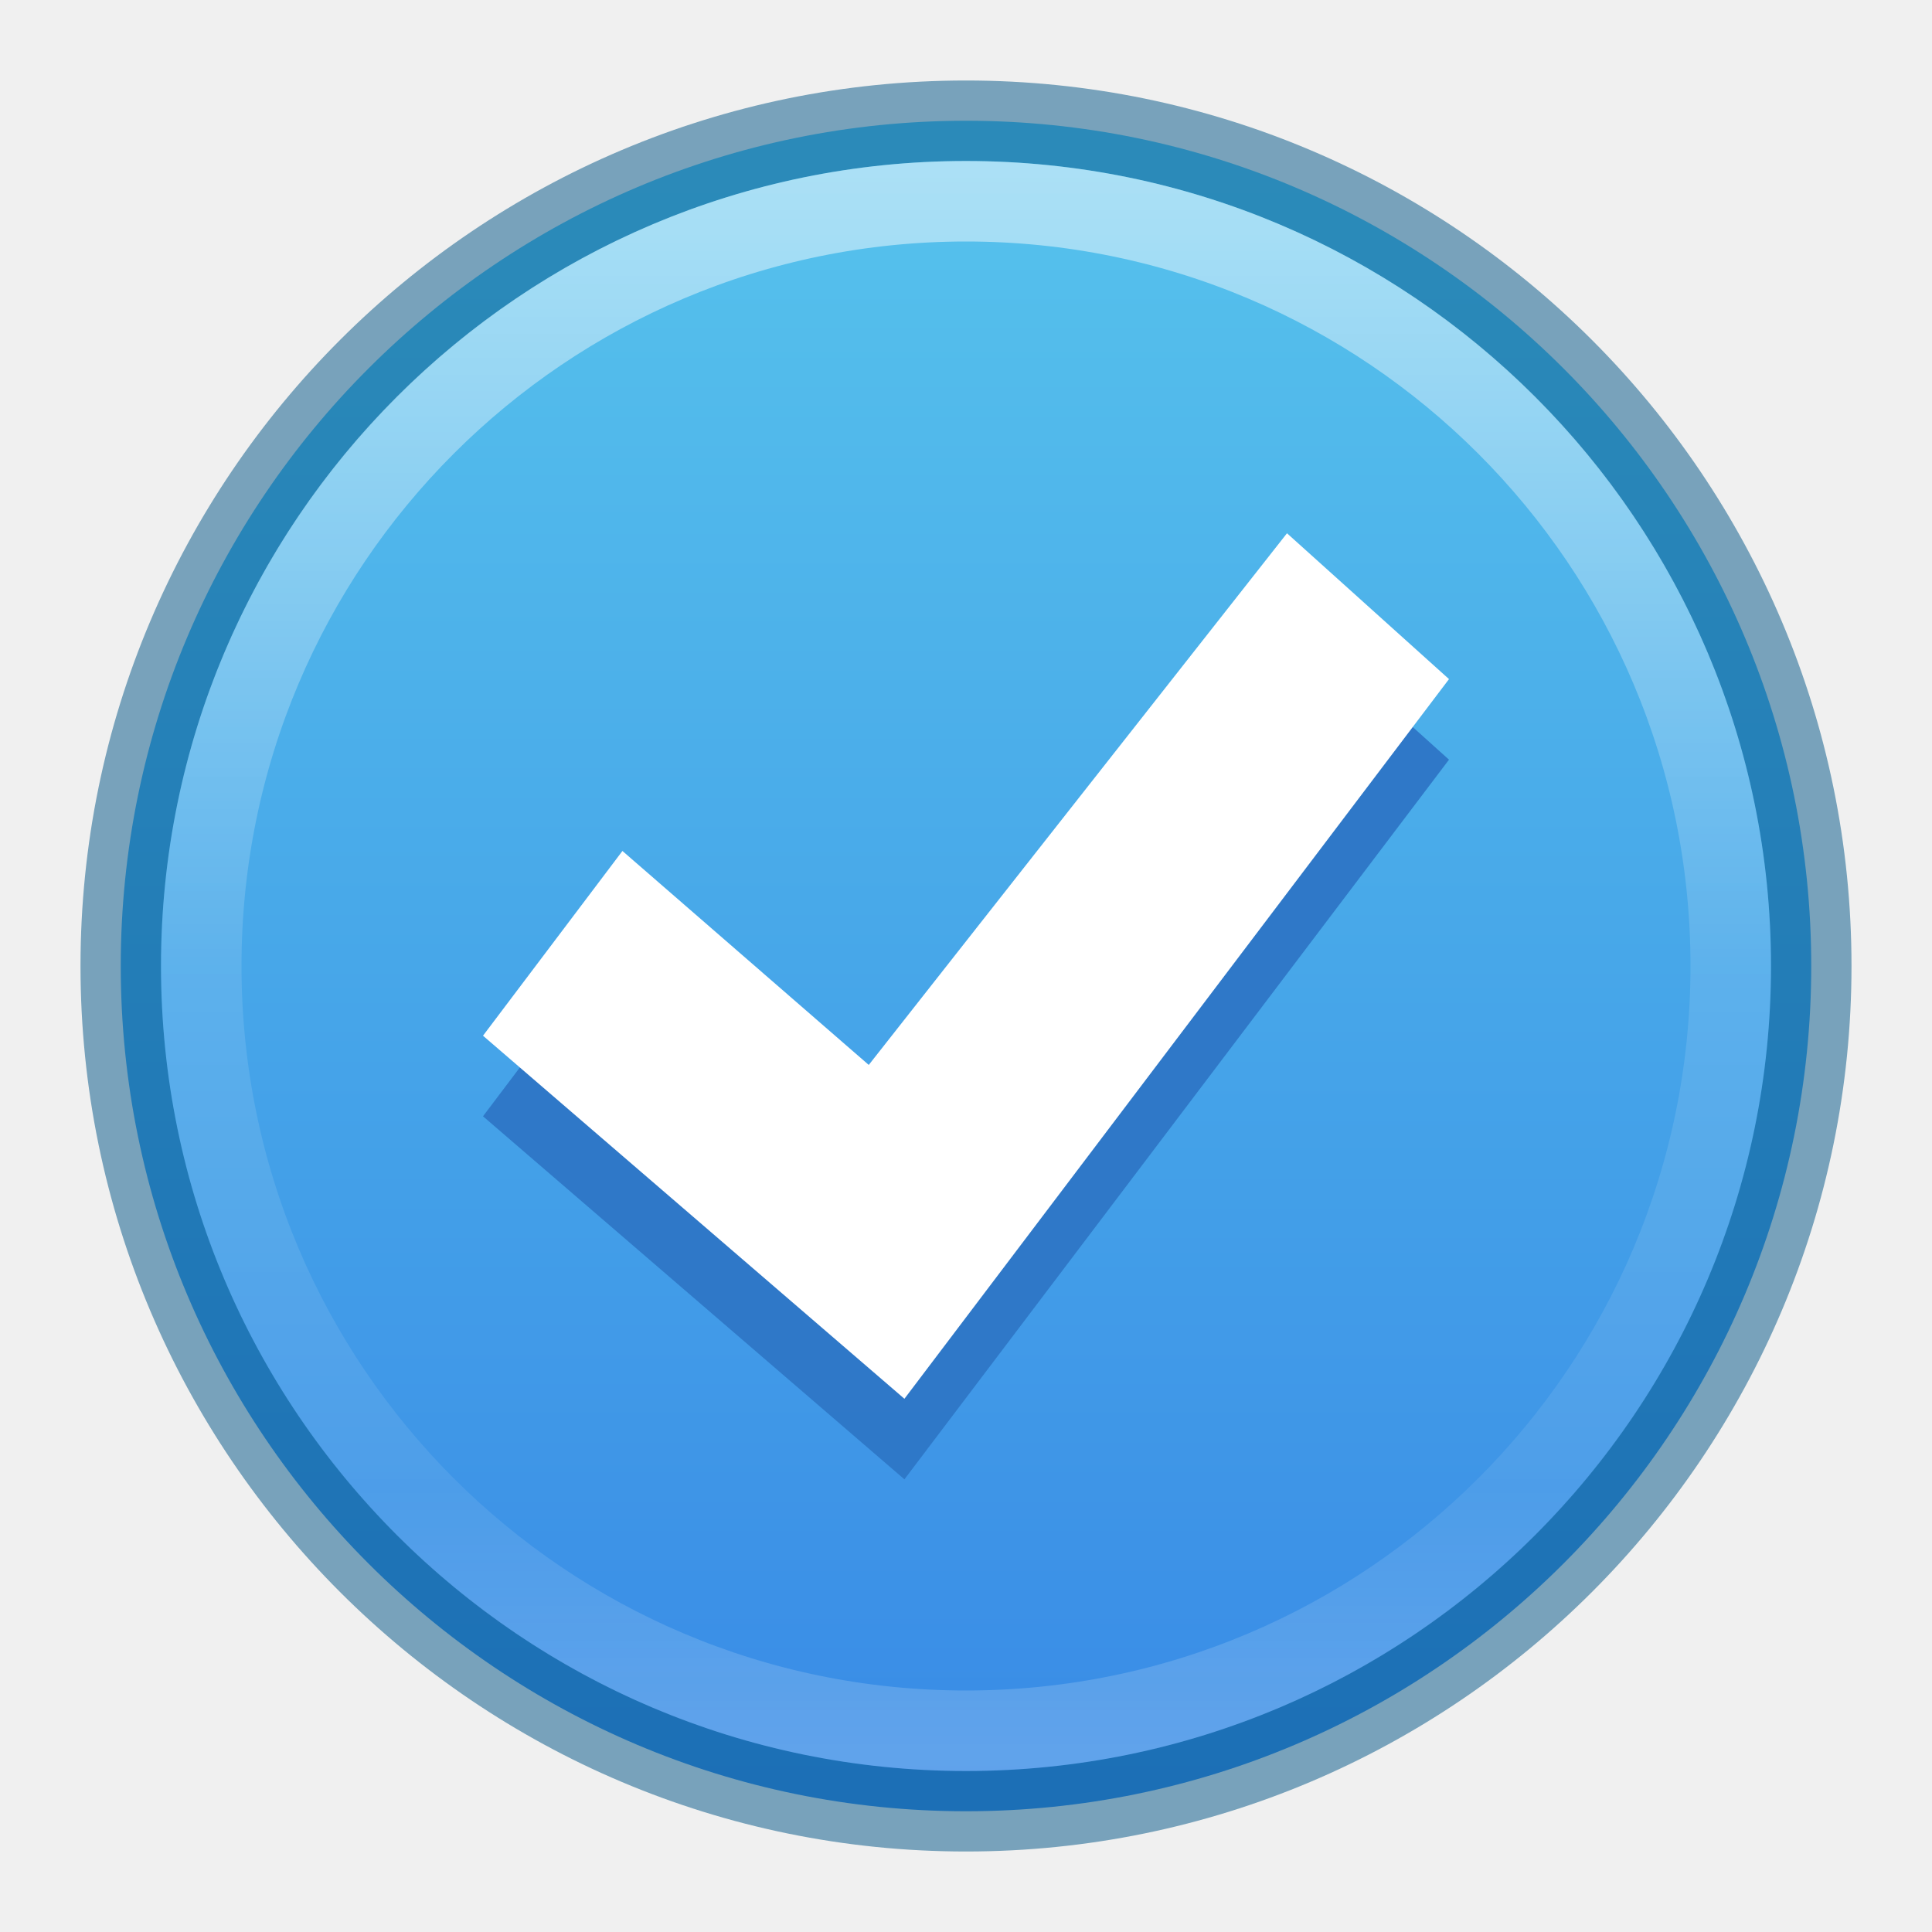
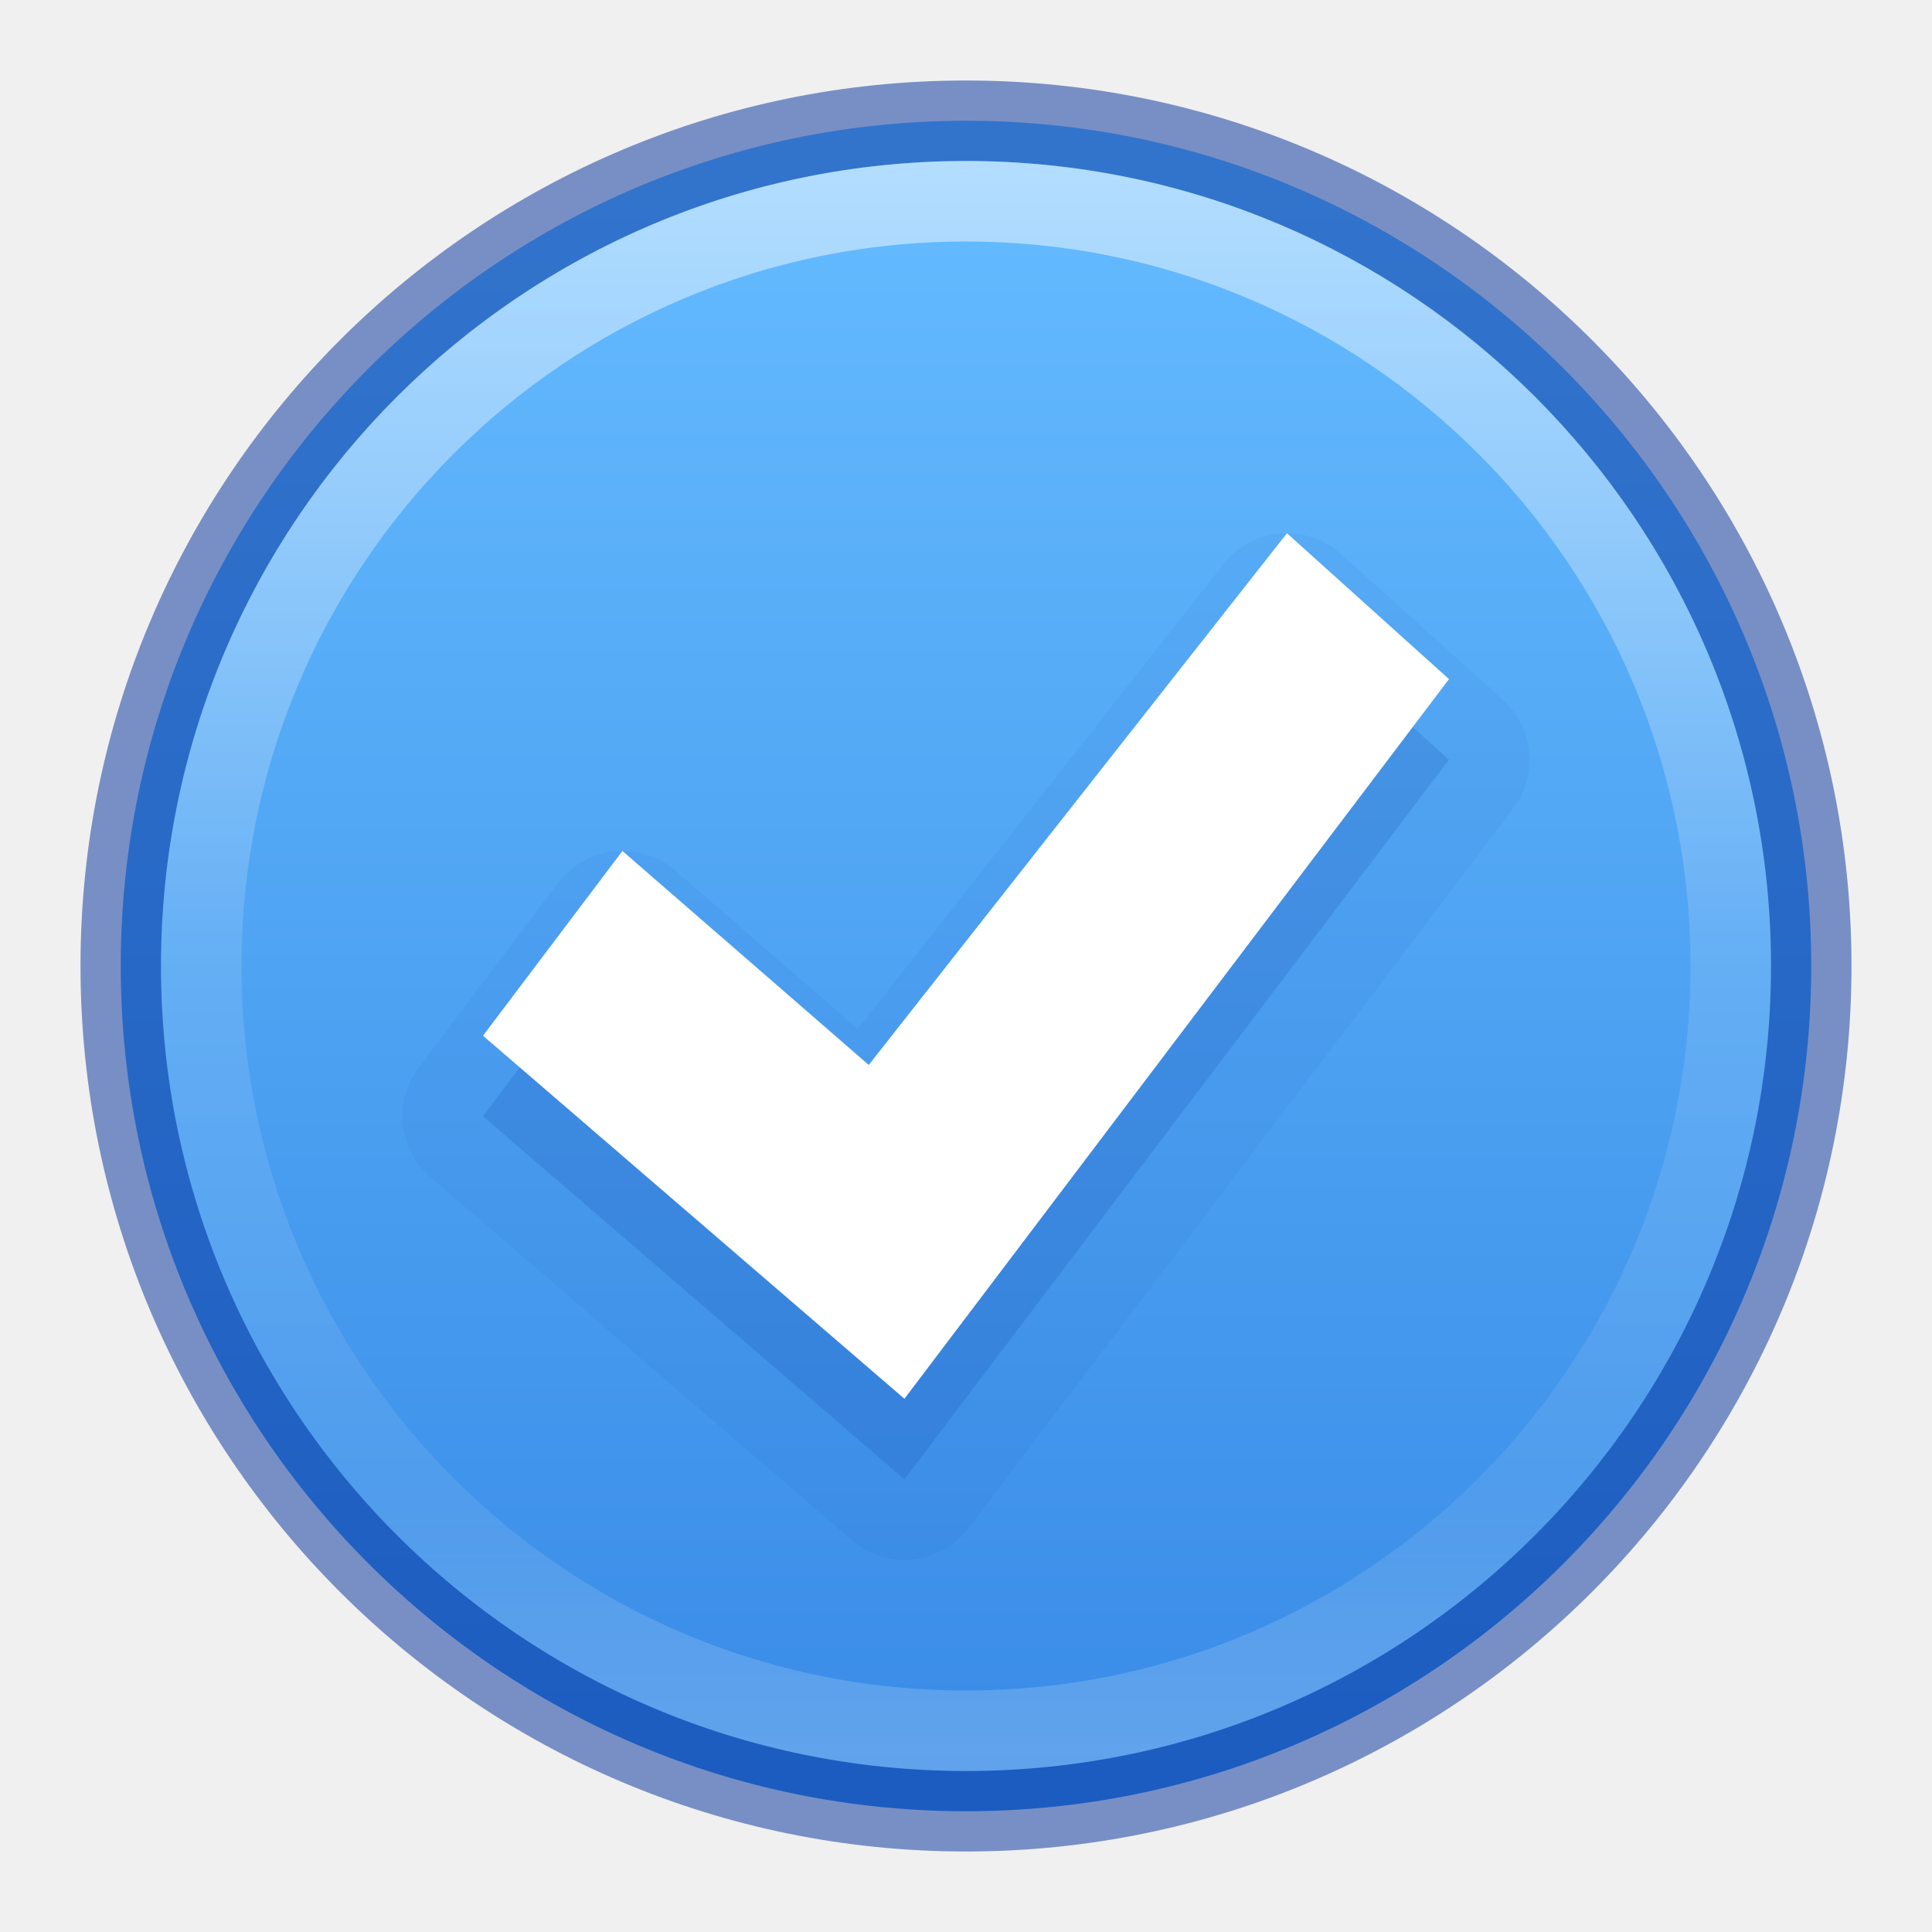
- <svg xmlns="http://www.w3.org/2000/svg" xmlns:xlink="http://www.w3.org/1999/xlink" version="1.2" width="24" height="24" id="svg2">
+ <svg xmlns="http://www.w3.org/2000/svg" xmlns:xlink="http://www.w3.org/1999/xlink" id="svg2" height="24" width="24" version="1.2">
  <defs id="defs4">
-     <linearGradient x1="2035.165" y1="3208.074" x2="2035.165" y2="3241.997" id="linearGradient11527-6" xlink:href="#linearGradient27416-1-5" gradientUnits="userSpaceOnUse" gradientTransform="matrix(0.8047894,0,0,0.6016574,-1628.82,-1928.08)" />
-     <linearGradient id="linearGradient27416-1-5">
-       <stop id="stop27420-2-2" style="stop-color:#55c1ec;stop-opacity:1" offset="0" />
-       <stop id="stop27422-3-2" style="stop-color:#3689e6;stop-opacity:1" offset="1" />
+     <linearGradient id="linearGradient4011">
+       <stop offset="0" style="stop-color:#ffffff;stop-opacity:1" id="stop4013" />
+       <stop offset="0.508" style="stop-color:#ffffff;stop-opacity:0.235" id="stop4015-3" />
+       <stop offset="0.835" style="stop-color:#ffffff;stop-opacity:0.157" id="stop4017-2" />
+       <stop offset="1" style="stop-color:#ffffff;stop-opacity:0.392" id="stop4019" />
    </linearGradient>
-     <linearGradient id="linearGradient4011-0-8-3">
-       <stop id="stop4013-2-3-6" style="stop-color:#ffffff;stop-opacity:1" offset="0" />
-       <stop id="stop4015-7-1-68" style="stop-color:#ffffff;stop-opacity:0.235" offset="0.508" />
-       <stop id="stop4017-13-5-6" style="stop-color:#ffffff;stop-opacity:0.157" offset="0.835" />
-       <stop id="stop4019-92-5-3" style="stop-color:#ffffff;stop-opacity:0.392" offset="1" />
+     <linearGradient gradientTransform="matrix(0.5135135,0,0,0.5135135,-24.83614,-1.02128)" gradientUnits="userSpaceOnUse" xlink:href="#linearGradient4011" id="linearGradient12398-3" y2="44.341" x2="71.204" y1="6.238" x1="71.204" />
+     <linearGradient gradientTransform="matrix(0.8047894,0,0,0.6016574,-1628.82,-1928.08)" gradientUnits="userSpaceOnUse" xlink:href="#linearGradient947-5" id="linearGradient11527-6-5" y2="3241.997" x2="2035.165" y1="3208.074" x1="2035.165" />
+     <linearGradient id="linearGradient947-5">
+       <stop offset="0" style="stop-color:#64baff;stop-opacity:1" id="stop943-6" />
+       <stop offset="1" style="stop-color:#3689e6;stop-opacity:1" id="stop945-2" />
    </linearGradient>
-     <linearGradient x1="71.204" y1="6.238" x2="71.204" y2="44.341" id="linearGradient12398" xlink:href="#linearGradient4011-0-8-3" gradientUnits="userSpaceOnUse" gradientTransform="matrix(0.5135135,0,0,0.5135135,-24.83614,-1.02128)" />
  </defs>
-   <path d="M 12,1.5 C 6.206,1.5 1.5,6.206 1.5,12 1.5,17.794 6.206,22.5 12,22.5 17.794,22.5 22.5,17.794 22.5,12 22.5,6.206 17.794,1.5 12,1.5 z" id="path2555-7-8-5-0" style="opacity:0.99;color:#000000;fill:url(#linearGradient11527-6);fill-opacity:1;fill-rule:nonzero;stroke:none;stroke-width:1;marker:none;visibility:visible;display:inline;overflow:visible;enable-background:accumulate" />
-   <path d="M 12,1.5 C 6.206,1.5 1.5,6.206 1.5,12 1.5,17.794 6.206,22.5 12,22.5 17.794,22.5 22.5,17.794 22.5,12 22.5,6.206 17.794,1.5 12,1.5 z" id="path2555-7-8-5" style="opacity:0.5;color:#000000;fill:none;stroke:#005485;stroke-width:1;stroke-linecap:round;stroke-linejoin:round;stroke-miterlimit:4;stroke-opacity:1;stroke-dasharray:none;stroke-dashoffset:0;marker:none;visibility:visible;display:inline;overflow:visible;enable-background:accumulate" />
-   <path d="m 15.987,7.625 2.013,1.812 -6.765,8.94 -5.235,-4.51 1.732,-2.295 3.06,2.658 5.195,-6.604 z" id="path2922-6-6-0-9-4" style="color:#000000;fill:#2f78c7;fill-opacity:0.992;fill-rule:nonzero;stroke:none;stroke-width:0.843;marker:none;visibility:visible;display:inline;overflow:visible;enable-background:accumulate" />
-   <path d="m 15.987,6.624 2.013,1.812 -6.765,8.94 -5.235,-4.51 1.732,-2.295 3.06,2.658 5.195,-6.604 z" id="path2922-6-6-0-9" style="color:#000000;fill:#ffffff;fill-opacity:1;fill-rule:nonzero;stroke:none;stroke-width:0.843;marker:none;visibility:visible;display:inline;overflow:visible;enable-background:accumulate" />
-   <path d="m 21.5,12 c 0,5.247 -4.254,9.5 -9.5,9.5 -5.247,0 -9.5,-4.254 -9.5,-9.5 0,-5.247 4.253,-9.5 9.5,-9.5 5.246,0 9.5,4.253 9.5,9.5 l 0,0 z" id="path8655-6-0-9-5" style="opacity:0.5;color:#000000;fill:none;stroke:url(#linearGradient12398);stroke-width:1;stroke-linecap:round;stroke-linejoin:round;stroke-miterlimit:4;stroke-opacity:1;stroke-dasharray:none;stroke-dashoffset:0;marker:none;visibility:visible;display:inline;overflow:visible;enable-background:accumulate" />
+   <path style="color:#000000;display:inline;overflow:visible;visibility:visible;opacity:0.99;fill:url(#linearGradient11527-6-5);fill-opacity:1.0;fill-rule:nonzero;stroke:none;stroke-width:1;marker:none;enable-background:accumulate" id="path2555-7-8-5-0-9" d="M 12,1.5 C 6.206,1.5 1.5,6.206 1.5,12 1.5,17.794 6.206,22.5 12,22.5 17.794,22.5 22.5,17.794 22.5,12 22.5,6.206 17.794,1.5 12,1.5 Z" />
+   <path style="color:#000000;display:inline;overflow:visible;visibility:visible;opacity:0.5;fill:none;stroke:#002e99;stroke-width:1;stroke-linecap:round;stroke-linejoin:round;stroke-miterlimit:4;stroke-dasharray:none;stroke-dashoffset:0;stroke-opacity:1;marker:none;enable-background:accumulate;clip-rule:nonzero;isolation:auto;mix-blend-mode:normal;color-interpolation:sRGB;color-interpolation-filters:linearRGB;solid-color:#000000;solid-opacity:1;fill-opacity:1;fill-rule:nonzero;filter-blend-mode:normal;filter-gaussianBlur-deviation:0;color-rendering:auto;image-rendering:auto;shape-rendering:auto;text-rendering:auto" id="path2555-7-8-5-1" d="M 12,1.5 C 6.206,1.5 1.5,6.206 1.5,12 1.5,17.794 6.206,22.5 12,22.5 17.794,22.5 22.5,17.794 22.5,12 22.5,6.206 17.794,1.5 12,1.5 Z" />
+   <path style="color:#000000;display:inline;overflow:visible;visibility:visible;opacity:0.5;fill:none;stroke:url(#linearGradient12398-3);stroke-width:1;stroke-linecap:round;stroke-linejoin:round;stroke-miterlimit:4;stroke-dasharray:none;stroke-dashoffset:0;stroke-opacity:1;marker:none;enable-background:accumulate" id="path8655-6-0-9-5-0" d="m 21.5,12 c 0,5.247 -4.254,9.5 -9.5,9.5 -5.247,0 -9.5,-4.254 -9.5,-9.5 0,-5.247 4.253,-9.5 9.5,-9.5 5.246,0 9.5,4.253 9.5,9.5 z" />
+   <path d="m 16.02,6.625 a 1.001,1.001 0 0 0 -0.82,0.381 l -4.545,5.777 -2.266,-1.969 a 1.001,1.001 0 0 0 -1.455,0.152 l -1.732,2.295 a 1.001,1.001 0 0 0 0.145,1.361 l 5.234,4.512 a 1.001,1.001 0 0 0 1.453,-0.154 l 6.766,-8.939 A 1.001,1.001 0 0 0 18.67,8.693 l -2.014,-1.812 A 1.001,1.001 0 0 0 16.02,6.625 Z" id="path2922-6-6-0-9-4-3" style="color:#000000;display:inline;overflow:visible;visibility:visible;opacity:0.05;vector-effect:none;fill:#002e99;fill-opacity:1;fill-rule:nonzero;stroke:none;stroke-width:1;stroke-linecap:butt;stroke-linejoin:miter;stroke-miterlimit:4;stroke-dasharray:none;stroke-dashoffset:0;stroke-opacity:1;marker:none;enable-background:accumulate;font-variant-east_asian:normal" />
+   <path style="color:#000000;display:inline;overflow:visible;visibility:visible;fill:#002e99;fill-opacity:1;fill-rule:nonzero;stroke:none;stroke-width:1;marker:none;enable-background:accumulate;font-variant-east_asian:normal;opacity:0.15;vector-effect:none;stroke-linecap:butt;stroke-linejoin:miter;stroke-miterlimit:4;stroke-dasharray:none;stroke-dashoffset:0;stroke-opacity:1" id="path2922-6-6-0-9-4" d="m 15.987,7.625 2.013,1.812 -6.765,8.94 -5.235,-4.51 1.732,-2.295 3.06,2.658 z" />
+   <path style="color:#000000;display:inline;overflow:visible;visibility:visible;fill:#ffffff;fill-opacity:1;fill-rule:nonzero;stroke:none;stroke-width:0.843;marker:none;enable-background:accumulate" id="path2922-6-6-0-9" d="m 15.987,6.624 2.013,1.812 -6.765,8.94 -5.235,-4.51 1.732,-2.295 3.06,2.658 z" />
</svg>
